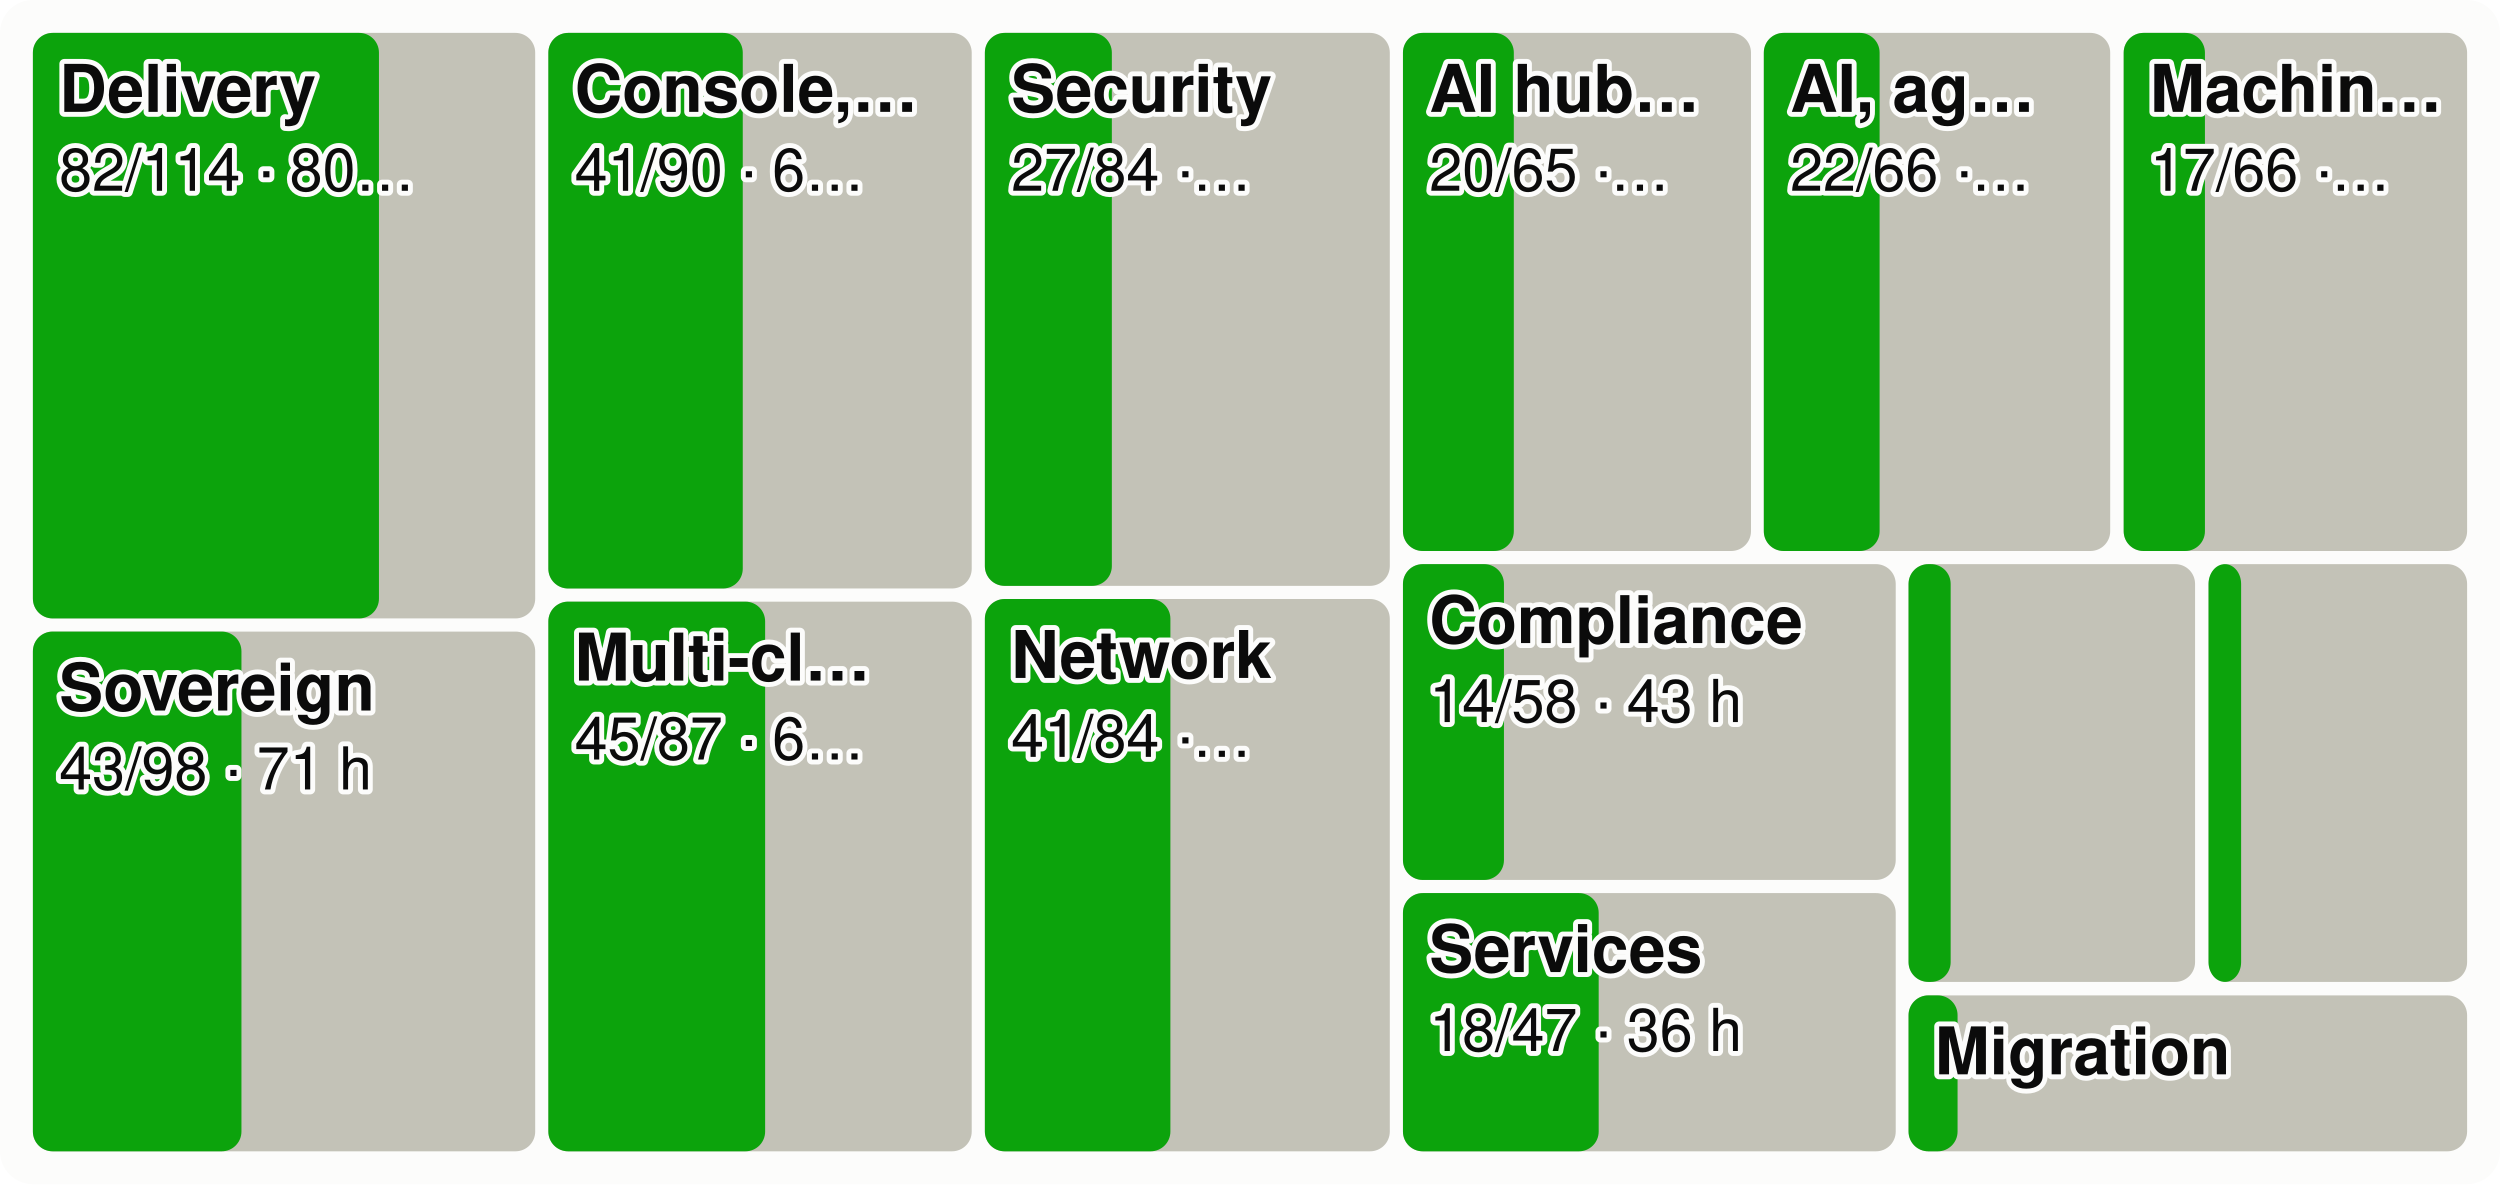
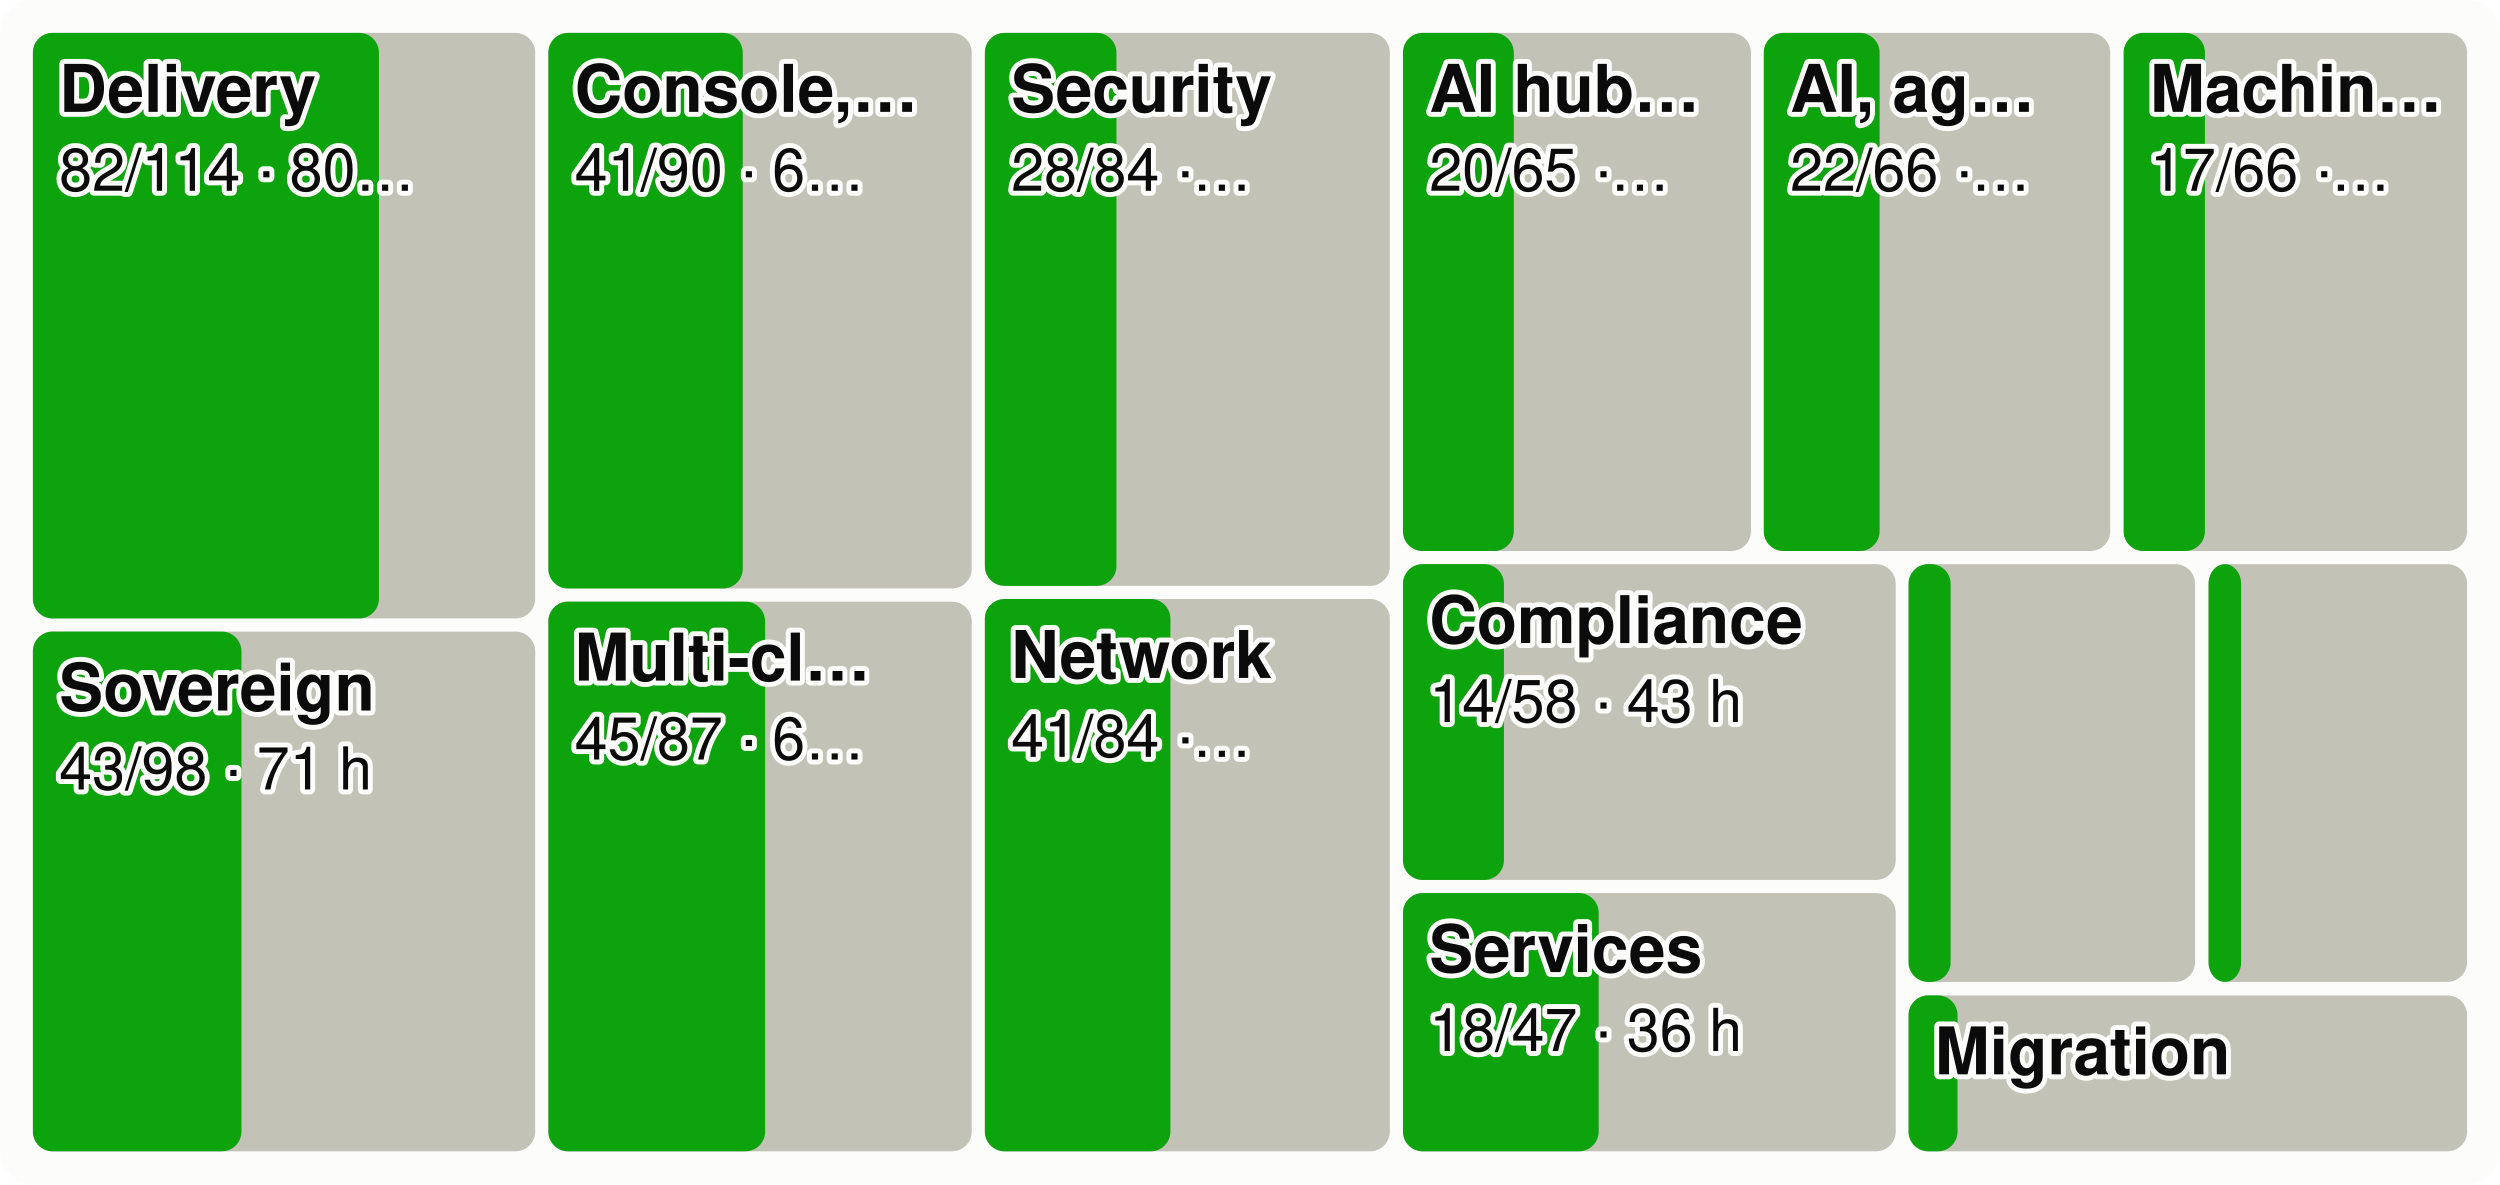
<svg xmlns="http://www.w3.org/2000/svg" viewBox="0 0 760 360" width="760" height="360" font-family="system-ui,-apple-system,Segoe UI,Helvetica,Arial,sans-serif" font-size="18" role="img" aria-label="Every product area as a tile sized by effort, the merged share in green">
  <style>.h{paint-order:stroke;stroke:#fcfcfb;stroke-width:3px;stroke-linejoin:round}.rg{stroke:#fcfcfb}@media (prefers-color-scheme: dark){.bg{fill:#1a1a19}.t1{fill:#f0efec}.t2{fill:#c3c2b7}.gr{stroke:#2c2c2a}.ax{stroke:#383835}.ld{stroke:#383835}.br{stroke:#c3c2b7}.m{stroke:#3987e5}.dp{stroke:#d95926}.v{stroke:#199e70}.i2{stroke:#c3c2b7}.i1{stroke:#f0efec}.f1{fill:#3987e5}.f2{fill:#d95926}.f3{fill:#199e70}.f4{fill:#c98500}.ev{fill:#c3c2b7}.inv{fill:#1a1a19}.done{fill:#cde2fb}.todo{fill:#52514e}.tile{fill:#262624}.h,.rg{stroke:#1a1a19}}</style>
  <rect width="760" height="360" rx="10" class="bg" fill="#fcfcfb" />
  <rect x="10.0" y="10.0" width="152.7" height="178.0" rx="6" class="todo" fill="#c3c2b7" />
  <rect x="10.0" y="10.0" width="105.2" height="178.0" rx="6" class="gain" fill="#0ca30c" />
  <text x="18.0" y="34.0" class="t1 h" fill="#0b0b0b" font-size="20" font-weight="600">Delivery</text>
  <text x="18.0" y="58.0" class="t1 h" fill="#0b0b0b" font-size="18">82/114 · 80…</text>
  <rect x="10.0" y="192.0" width="152.7" height="158.0" rx="6" class="todo" fill="#c3c2b7" />
  <rect x="10.0" y="192.0" width="63.4" height="158.0" rx="6" class="gain" fill="#0ca30c" />
  <text x="18.0" y="216.0" class="t1 h" fill="#0b0b0b" font-size="20" font-weight="600">Sovereign</text>
  <text x="18.0" y="240.0" class="t1 h" fill="#0b0b0b" font-size="18">43/98 · 71 h</text>
  <rect x="166.7" y="10.0" width="128.7" height="168.9" rx="6" class="todo" fill="#c3c2b7" />
  <rect x="166.7" y="10.0" width="59.1" height="168.9" rx="6" class="gain" fill="#0ca30c" />
  <text x="174.7" y="34.0" class="t1 h" fill="#0b0b0b" font-size="20" font-weight="600">Console,…</text>
  <text x="174.7" y="58.0" class="t1 h" fill="#0b0b0b" font-size="18">41/90 · 6…</text>
  <rect x="166.7" y="182.9" width="128.7" height="167.1" rx="6" class="todo" fill="#c3c2b7" />
  <rect x="166.7" y="182.9" width="65.9" height="167.1" rx="6" class="gain" fill="#0ca30c" />
  <text x="174.7" y="206.9" class="t1 h" fill="#0b0b0b" font-size="20" font-weight="600">Multi-cl…</text>
  <text x="174.7" y="230.9" class="t1 h" fill="#0b0b0b" font-size="18">45/87 · 6…</text>
  <rect x="299.4" y="10.0" width="123.1" height="168.1" rx="6" class="todo" fill="#c3c2b7" />
-   <rect x="299.4" y="10.0" width="38.6" height="168.1" rx="6" class="gain" fill="#0ca30c" />
+   <rect x="299.4" y="10.0" width="40.0" height="168.1" rx="6" class="gain" fill="#0ca30c" />
  <text x="307.4" y="34.0" class="t1 h" fill="#0b0b0b" font-size="20" font-weight="600">Security</text>
-   <text x="307.4" y="58.0" class="t1 h" fill="#0b0b0b" font-size="18">27/84 ·…</text>
+   <text x="307.4" y="58.0" class="t1 h" fill="#0b0b0b" font-size="18">28/84 ·…</text>
  <rect x="299.4" y="182.1" width="123.1" height="167.9" rx="6" class="todo" fill="#c3c2b7" />
  <rect x="299.4" y="182.1" width="56.4" height="167.9" rx="6" class="gain" fill="#0ca30c" />
  <text x="307.4" y="206.1" class="t1 h" fill="#0b0b0b" font-size="20" font-weight="600">Network</text>
  <text x="307.4" y="230.1" class="t1 h" fill="#0b0b0b" font-size="18">41/84 ·…</text>
  <rect x="426.5" y="10.0" width="105.8" height="157.5" rx="6" class="todo" fill="#c3c2b7" />
  <rect x="426.5" y="10.0" width="33.7" height="157.5" rx="6" class="gain" fill="#0ca30c" />
  <text x="434.5" y="34.0" class="t1 h" fill="#0b0b0b" font-size="20" font-weight="600">AI hub…</text>
  <text x="434.5" y="58.0" class="t1 h" fill="#0b0b0b" font-size="18">20/65 ·…</text>
  <rect x="536.2" y="10.0" width="105.3" height="157.5" rx="6" class="todo" fill="#c3c2b7" />
  <rect x="536.2" y="10.0" width="35.2" height="157.5" rx="6" class="gain" fill="#0ca30c" />
  <text x="544.2" y="34.0" class="t1 h" fill="#0b0b0b" font-size="20" font-weight="600">AI, ag…</text>
  <text x="544.2" y="58.0" class="t1 h" fill="#0b0b0b" font-size="18">22/66 ·…</text>
  <rect x="645.6" y="10.0" width="104.4" height="157.5" rx="6" class="todo" fill="#c3c2b7" />
  <rect x="645.6" y="10.0" width="24.7" height="157.5" rx="6" class="gain" fill="#0ca30c" />
  <text x="653.6" y="34.0" class="t1 h" fill="#0b0b0b" font-size="20" font-weight="600">Machin…</text>
  <text x="653.6" y="58.0" class="t1 h" fill="#0b0b0b" font-size="18">17/66 ·…</text>
  <rect x="426.5" y="171.5" width="149.8" height="96.0" rx="6" class="todo" fill="#c3c2b7" />
  <rect x="426.5" y="171.5" width="30.7" height="96.0" rx="6" class="gain" fill="#0ca30c" />
  <text x="434.5" y="195.5" class="t1 h" fill="#0b0b0b" font-size="20" font-weight="600">Compliance</text>
  <text x="434.5" y="219.5" class="t1 h" fill="#0b0b0b" font-size="18">14/58 · 43 h</text>
  <rect x="426.5" y="271.5" width="149.8" height="78.5" rx="6" class="todo" fill="#c3c2b7" />
  <rect x="426.5" y="271.5" width="59.5" height="78.5" rx="6" class="gain" fill="#0ca30c" />
  <text x="434.5" y="295.5" class="t1 h" fill="#0b0b0b" font-size="20" font-weight="600">Services</text>
  <text x="434.5" y="319.5" class="t1 h" fill="#0b0b0b" font-size="18">18/47 · 36 h</text>
  <rect x="580.2" y="171.5" width="87.1" height="127.0" rx="6" class="todo" fill="#c3c2b7" />
  <rect x="580.2" y="171.5" width="12.8" height="127.0" rx="6" class="gain" fill="#0ca30c" />
  <rect x="671.4" y="171.5" width="78.6" height="127.0" rx="6" class="todo" fill="#c3c2b7" />
  <rect x="671.4" y="171.5" width="9.9" height="127.0" rx="6" class="gain" fill="#0ca30c" />
  <rect x="580.2" y="302.6" width="169.8" height="47.4" rx="6" class="todo" fill="#c3c2b7" />
  <rect x="580.2" y="302.6" width="14.9" height="47.4" rx="6" class="gain" fill="#0ca30c" />
  <text x="588.2" y="326.6" class="t1 h" fill="#0b0b0b" font-size="20" font-weight="600">Migration</text>
</svg>
